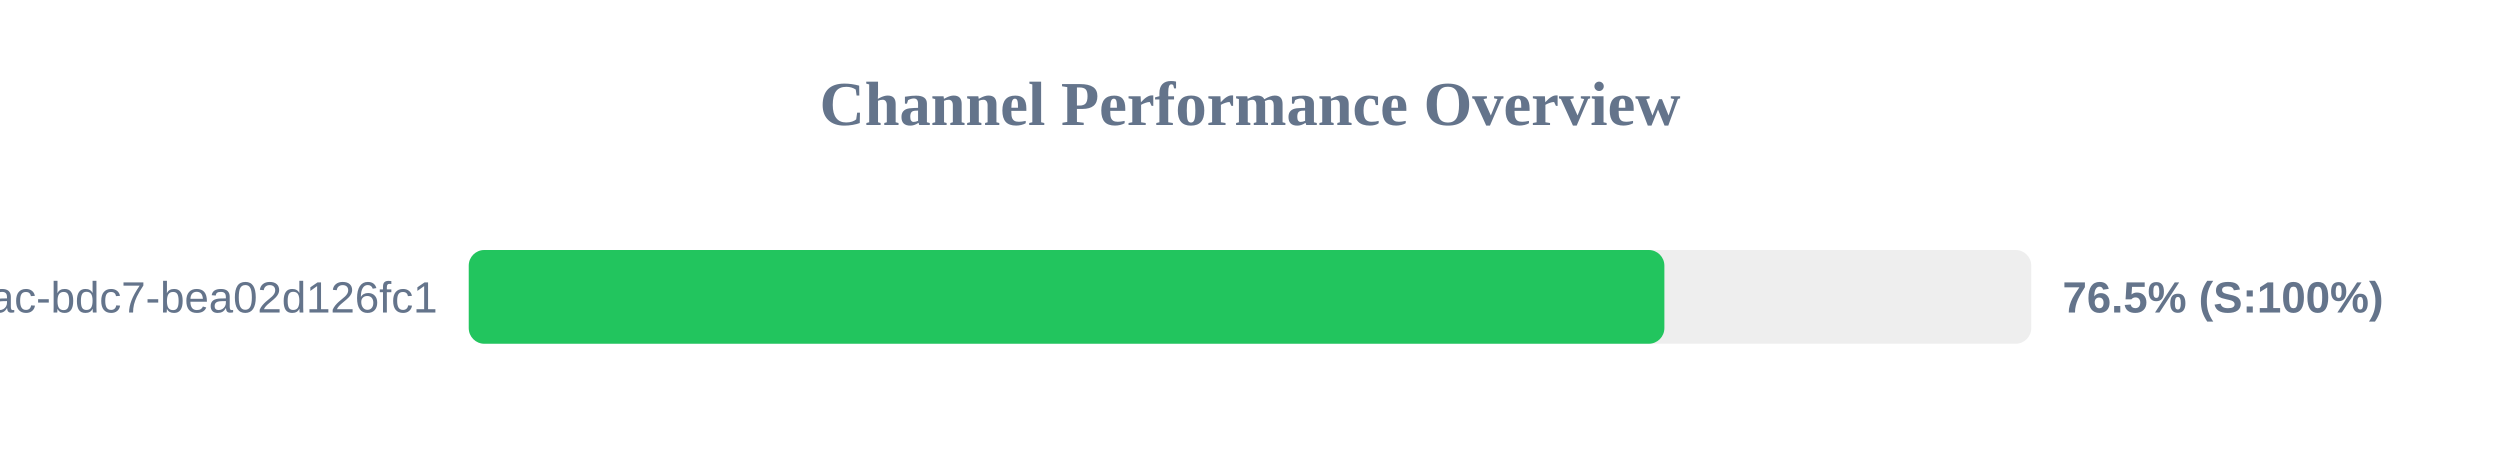
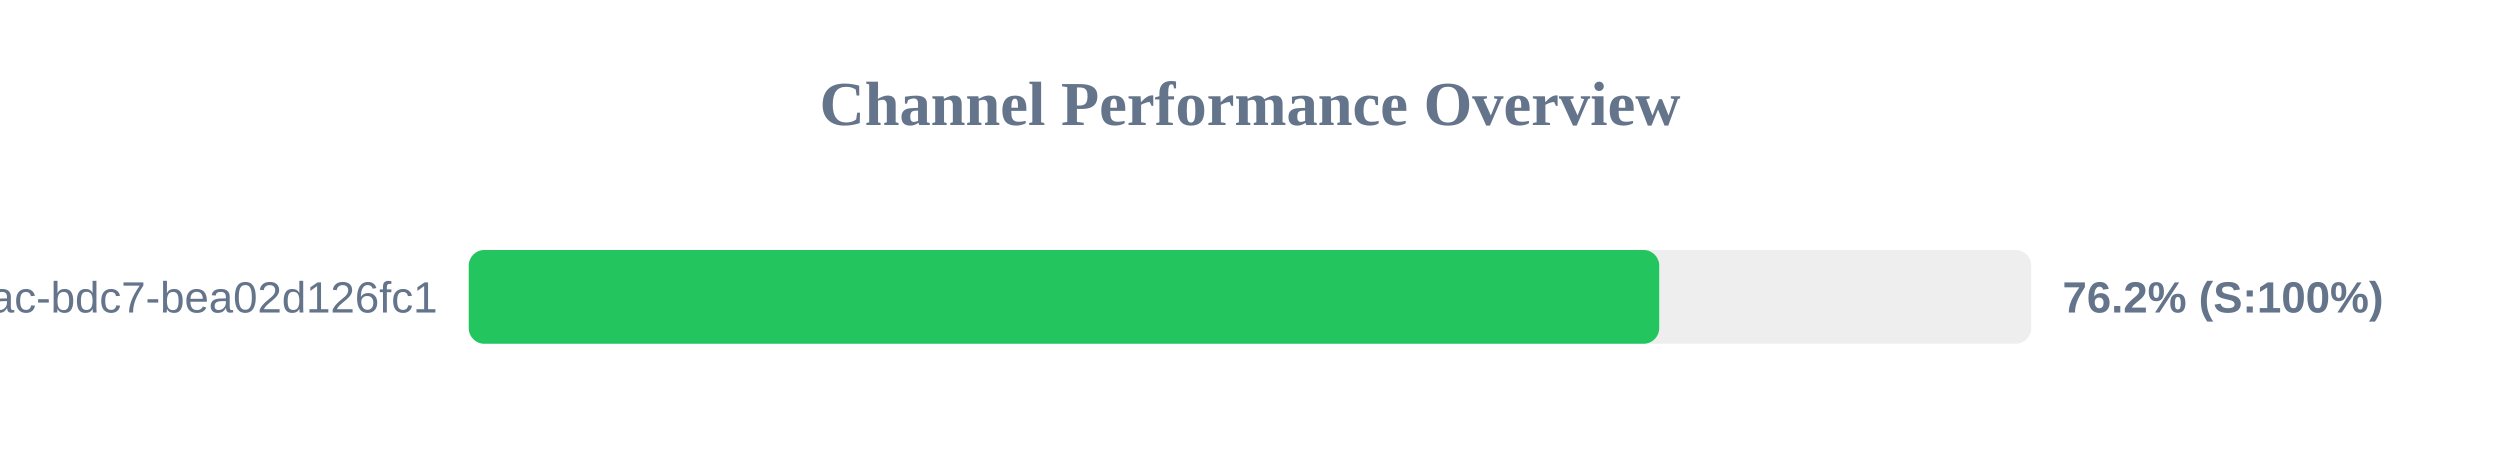
<svg xmlns="http://www.w3.org/2000/svg" width="800" height="150" version="1.1">
  <style>
        .row { font: 14px Arial; fill: #64748b; }
        .score { font: bold 14px Arial; fill: #64748b; }
    </style>
  <text x="400" y="40" text-anchor="middle" font-size="20px" font-weight="bold" fill="#64748b">Channel Performance Overview</text>
  <rect x="150" y="80" width="500" height="30" fill="#eee" rx="5" />
-   <rect x="150" y="80" width="382.6" height="30" fill="#22c55e" rx="5" />
+   <rect x="150" y="80" width="380.95" height="30" fill="#22c55e" rx="5" />
  <text x="140" y="100" text-anchor="end" class="row">?uuid=e31ad3e6-e341-42ac-bdc7-bea02d126fc1</text>
-   <text x="660" y="100" text-anchor="start" class="score">76.5% (S:100%)</text>
+   <text x="660" y="100" text-anchor="start" class="score">76.2% (S:100%)</text>
</svg>
